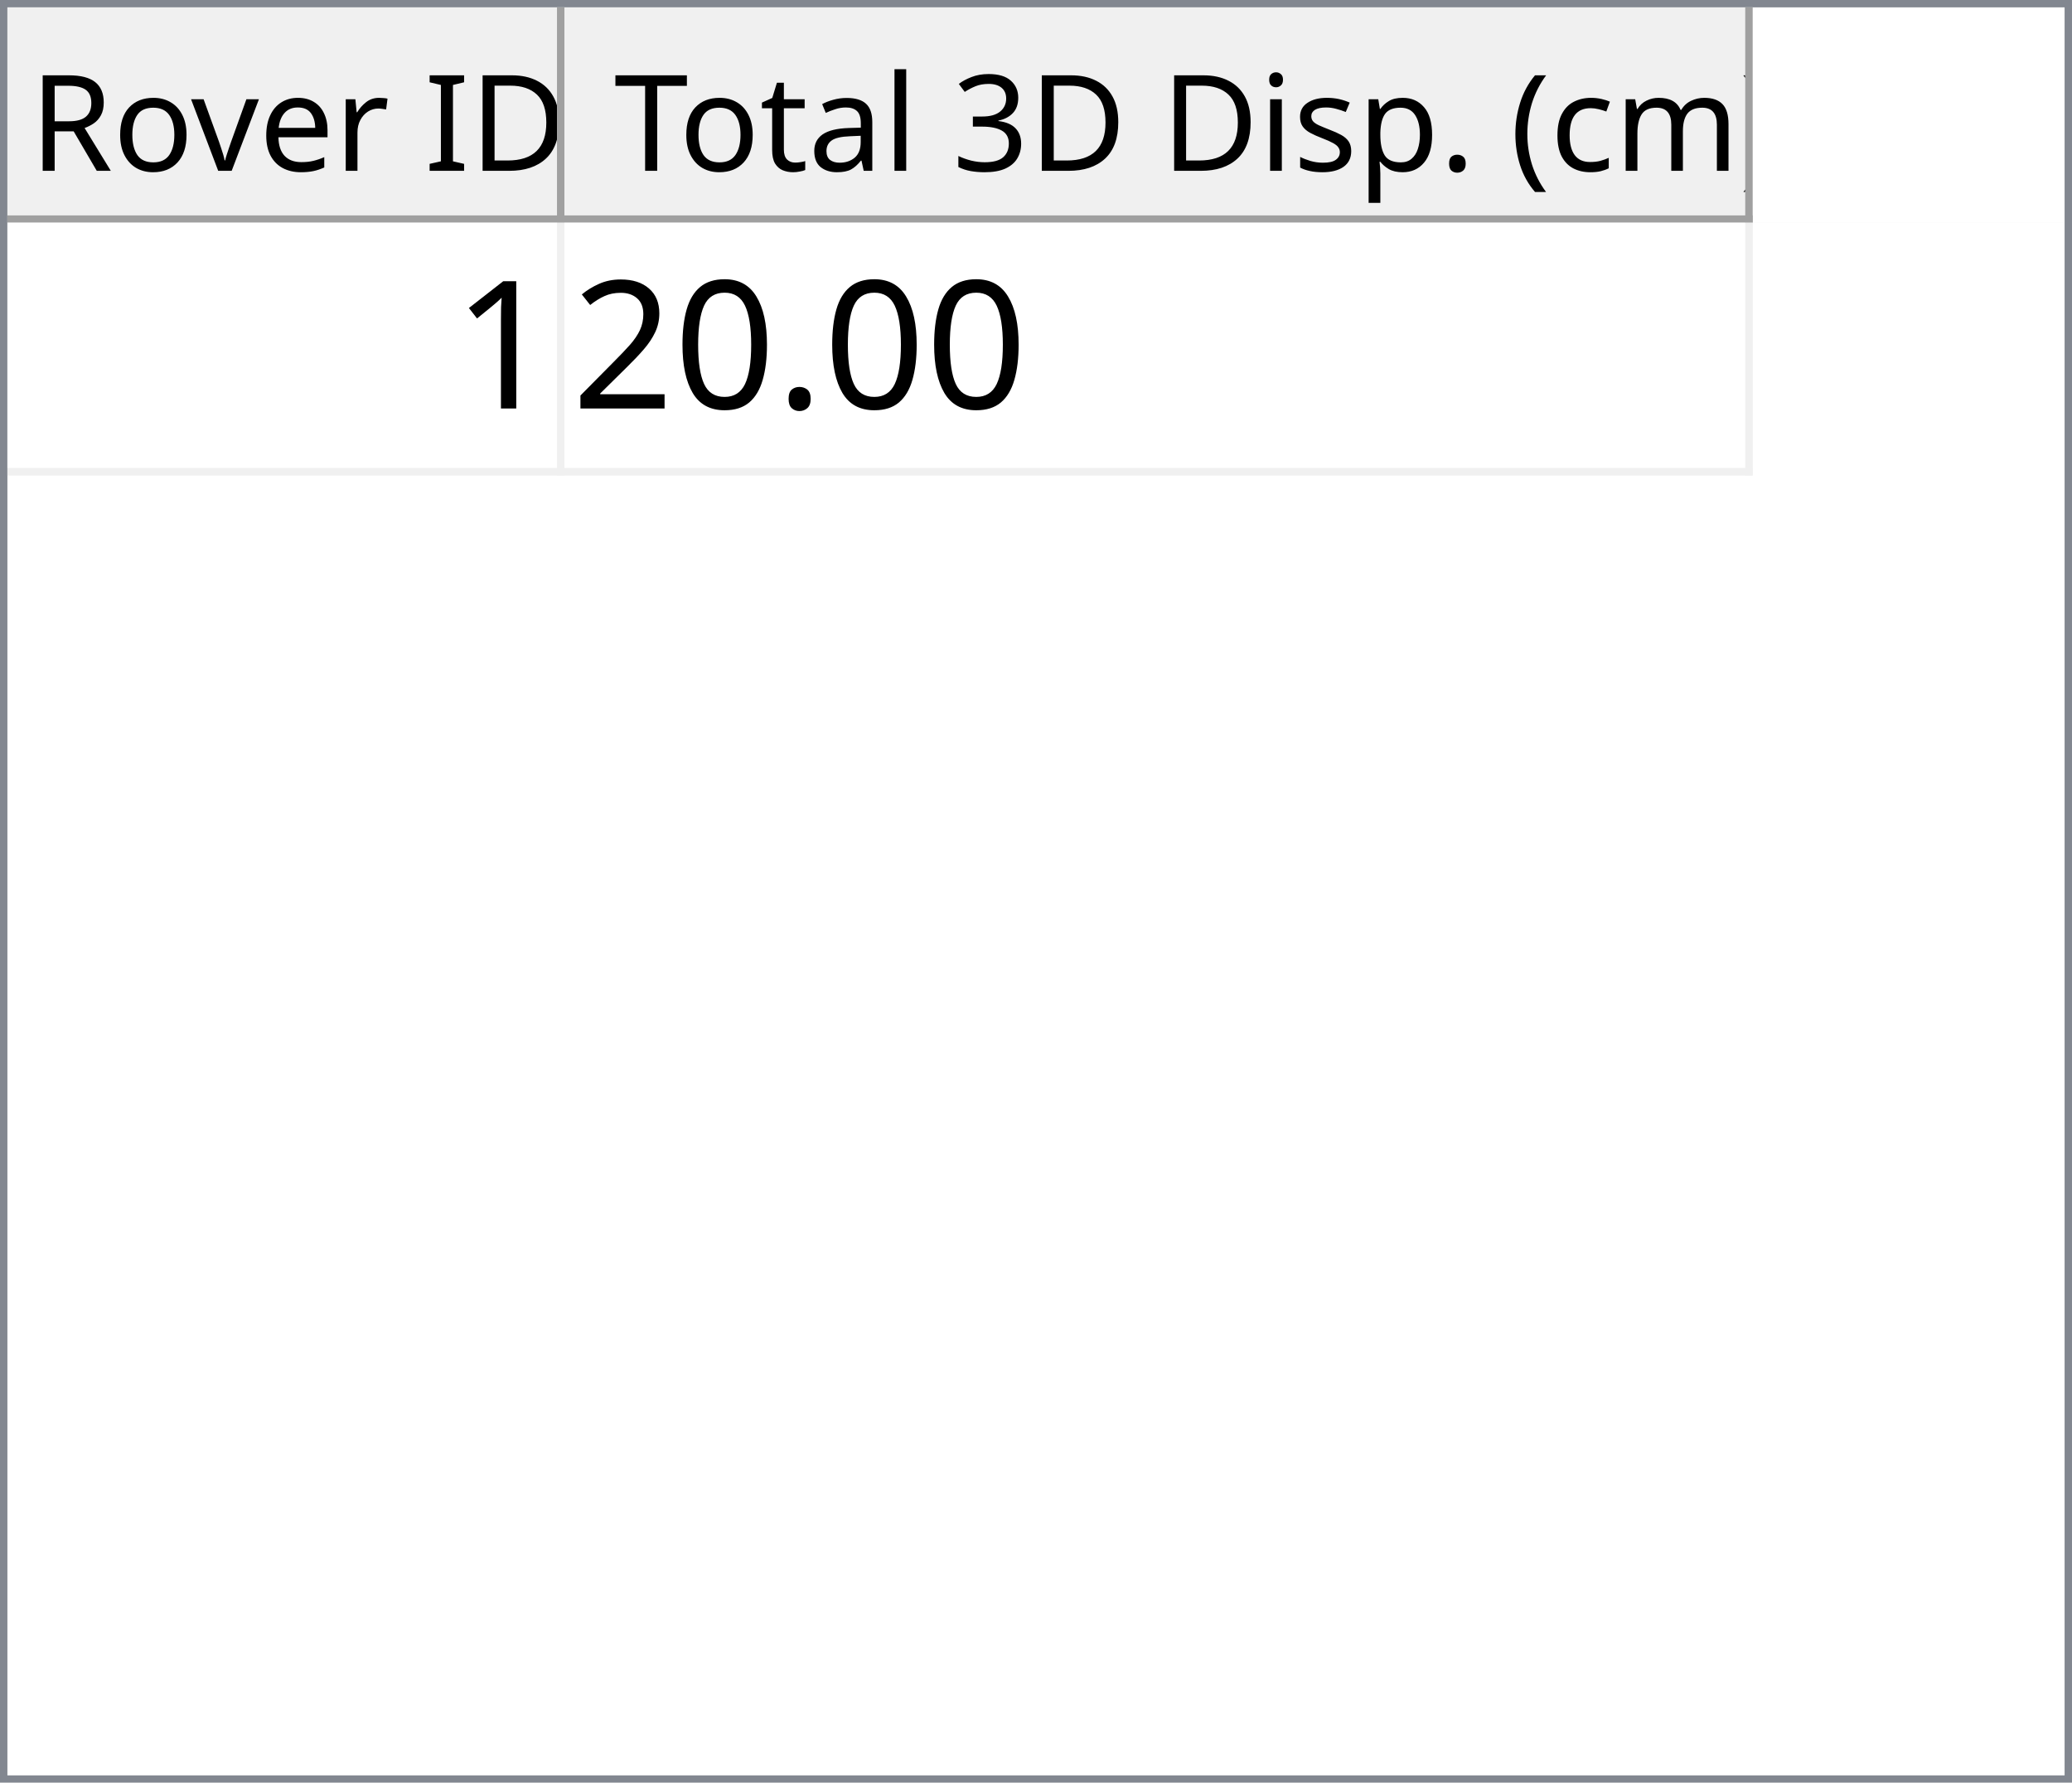
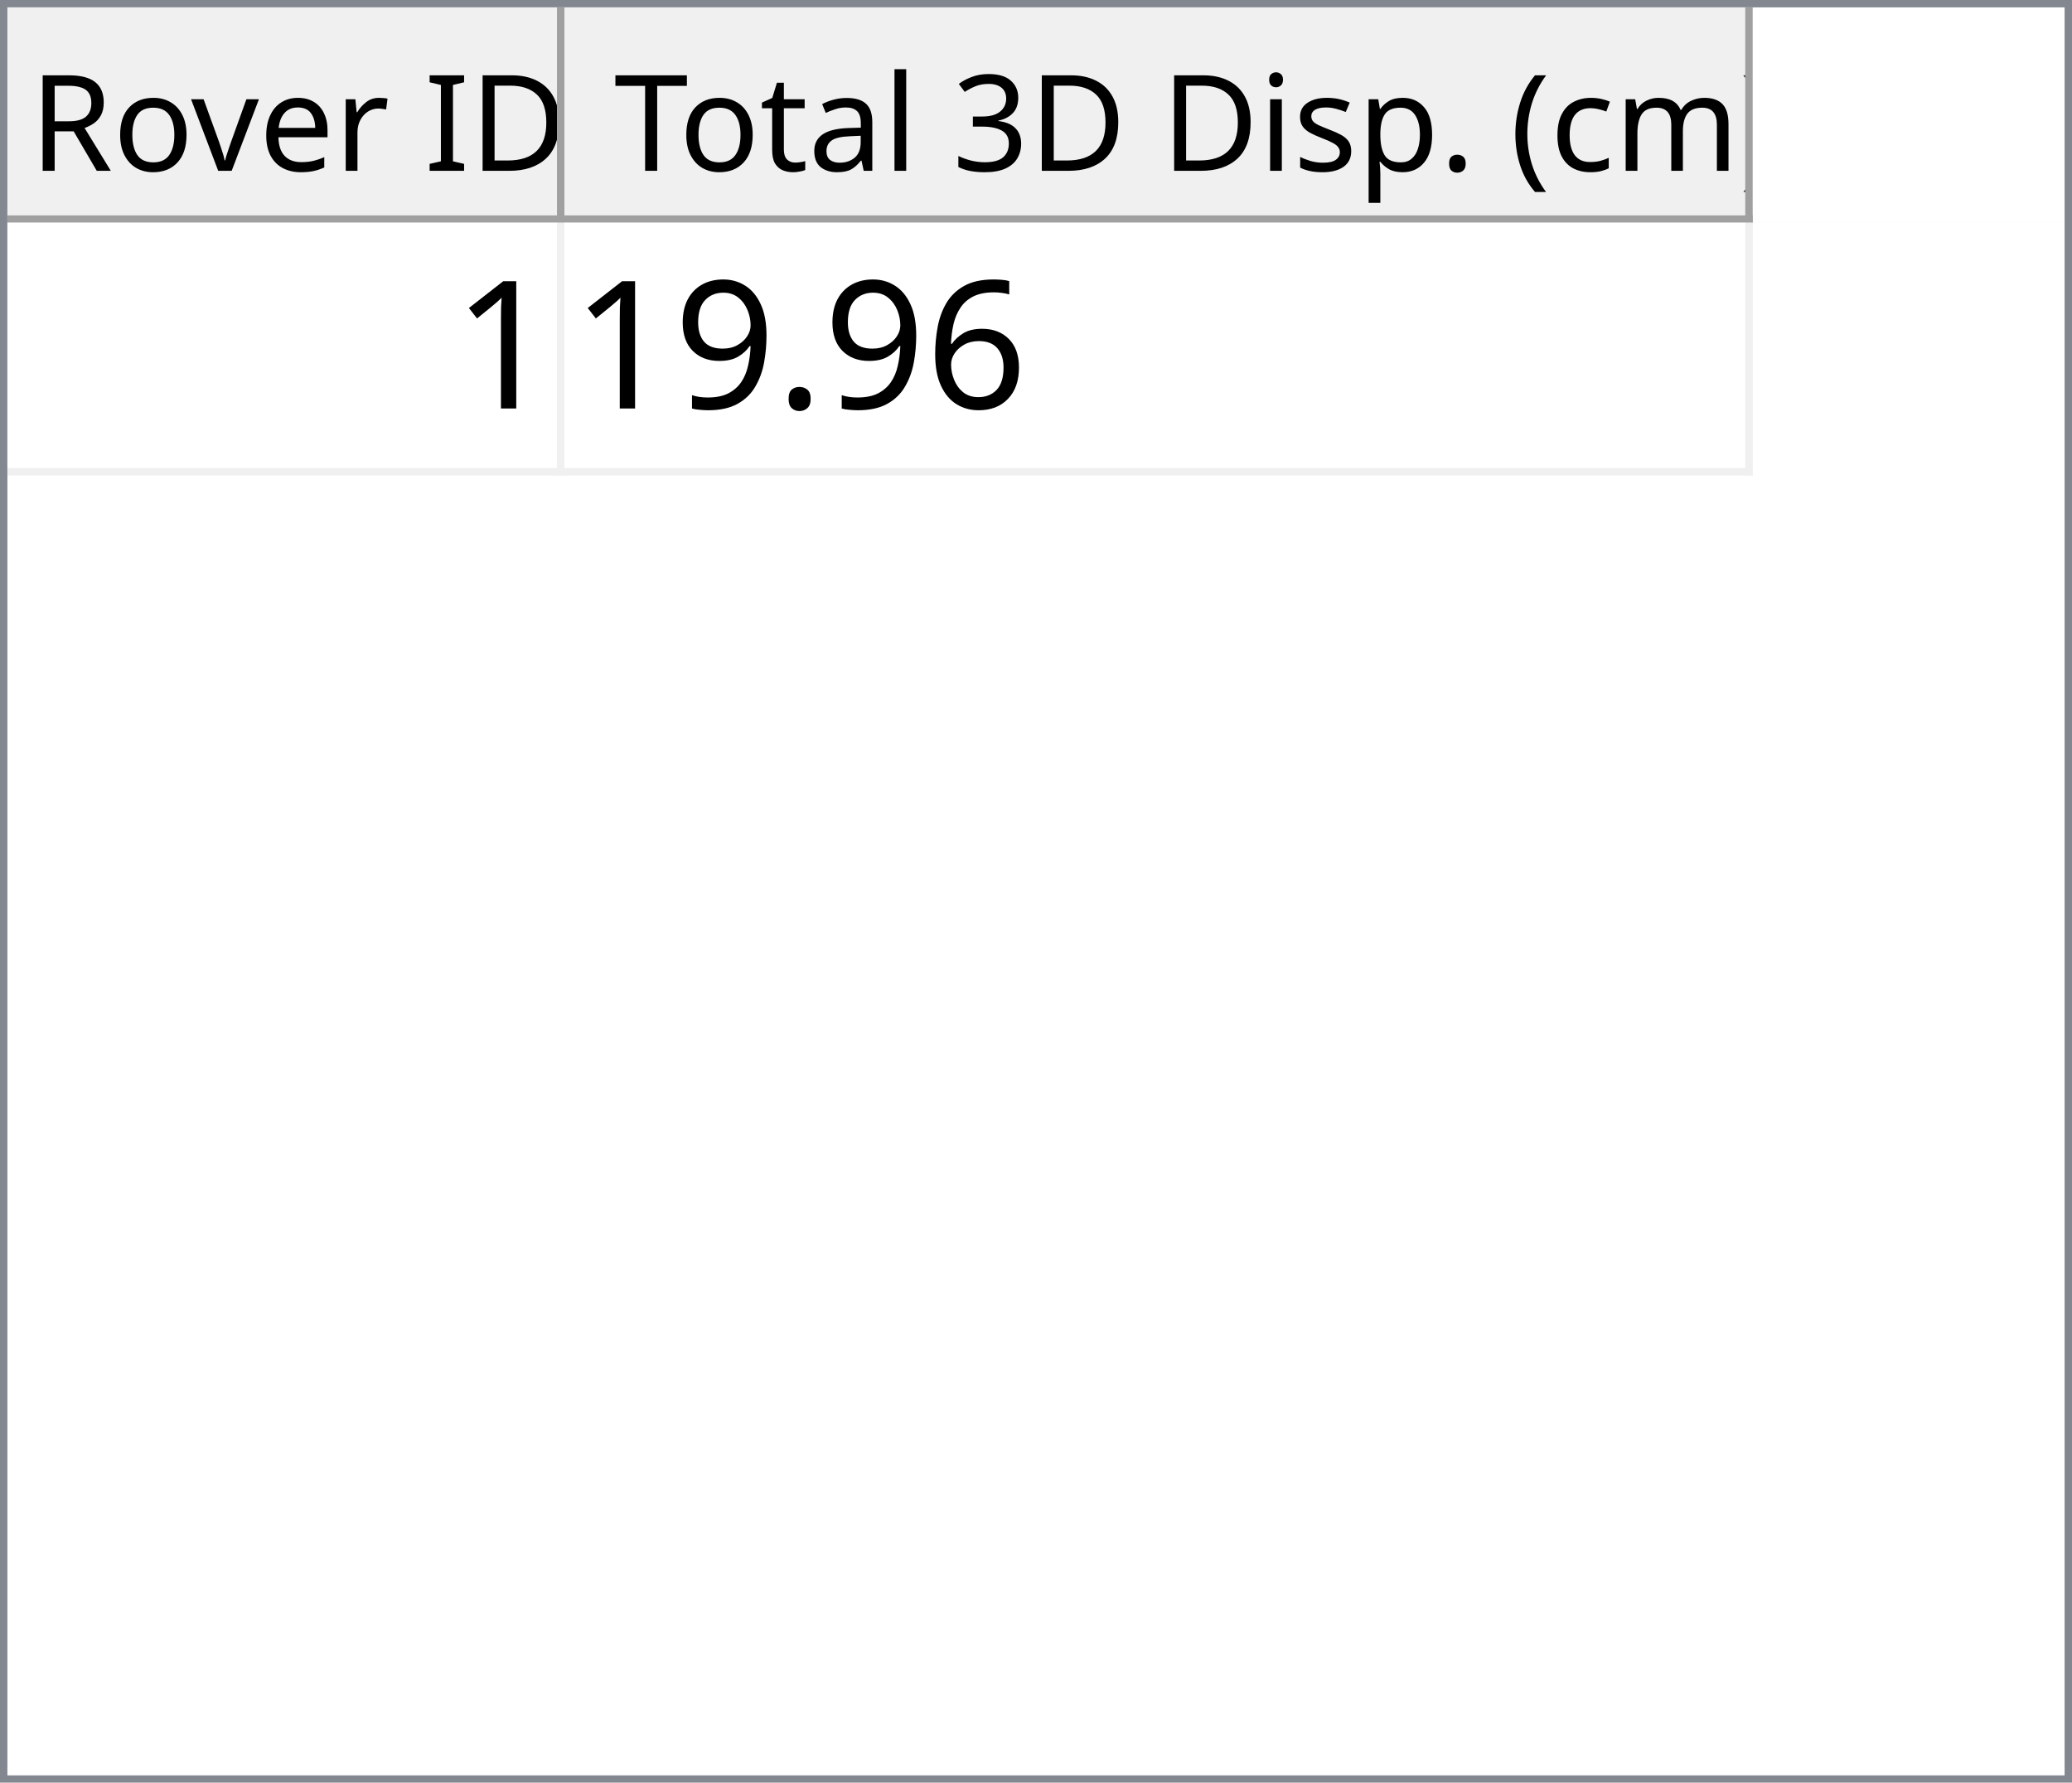
<svg xmlns="http://www.w3.org/2000/svg" style="fill-opacity:1; color-rendering:auto; color-interpolation:auto; text-rendering:auto; stroke:black; stroke-linecap:square; stroke-miterlimit:10; shape-rendering:auto; stroke-opacity:1; fill:black; stroke-dasharray:none; font-weight:normal; stroke-width:1; font-family:'Dialog'; font-style:normal; stroke-linejoin:miter; font-size:12px; stroke-dashoffset:0; image-rendering:auto;" width="279" height="240">
  <defs id="genericDefs" />
  <g>
    <defs id="defs1">
      <clipPath clipPathUnits="userSpaceOnUse" id="clipPath1">
        <path d="M0 0 L279 0 L279 240 L0 240 L0 0 Z" />
      </clipPath>
      <clipPath clipPathUnits="userSpaceOnUse" id="clipPath2">
        <path d="M0 0 L0 240 L279 240 L279 0 Z" />
      </clipPath>
      <clipPath clipPathUnits="userSpaceOnUse" id="clipPath3">
        <path d="M0 0 L0 29 L277 29 L277 0 Z" />
      </clipPath>
      <clipPath clipPathUnits="userSpaceOnUse" id="clipPath4">
        <path d="M0 0 L0 29 L75 29 L75 0 Z" />
      </clipPath>
      <clipPath clipPathUnits="userSpaceOnUse" id="clipPath5">
        <path d="M1 1 L1 28 L74 28 L74 1 Z" />
      </clipPath>
      <clipPath clipPathUnits="userSpaceOnUse" id="clipPath6">
        <path d="M0 0 L0 27 L73 27 L73 0 Z" />
      </clipPath>
      <clipPath clipPathUnits="userSpaceOnUse" id="clipPath7">
        <path d="M-0.5 -0.5 L-0.5 28.5 L74.5 28.5 L74.5 -0.5 Z" />
      </clipPath>
      <clipPath clipPathUnits="userSpaceOnUse" id="clipPath8">
        <path d="M0 0 L0 29 L160 29 L160 0 Z" />
      </clipPath>
      <clipPath clipPathUnits="userSpaceOnUse" id="clipPath9">
        <path d="M1 1 L1 28 L159 28 L159 1 Z" />
      </clipPath>
      <clipPath clipPathUnits="userSpaceOnUse" id="clipPath10">
        <path d="M0 0 L0 27 L158 27 L158 0 Z" />
      </clipPath>
      <clipPath clipPathUnits="userSpaceOnUse" id="clipPath11">
        <path d="M-0.5 -0.5 L-0.5 28.5 L159.5 28.5 L159.5 -0.5 Z" />
      </clipPath>
      <clipPath clipPathUnits="userSpaceOnUse" id="clipPath12">
        <path d="M0 0 L0 209 L277 209 L277 0 Z" />
      </clipPath>
      <clipPath clipPathUnits="userSpaceOnUse" id="clipPath13">
        <path d="M0 0 L0 34 L235 34 L235 0 Z" />
      </clipPath>
      <clipPath clipPathUnits="userSpaceOnUse" id="clipPath14">
        <path d="M-0.5 -0.5 L-0.5 33.5 L234.5 33.5 L234.5 -0.5 Z" />
      </clipPath>
      <clipPath clipPathUnits="userSpaceOnUse" id="clipPath15">
        <path d="M0 0 L0 33 L74 33 L74 0 Z" />
      </clipPath>
      <clipPath clipPathUnits="userSpaceOnUse" id="clipPath16">
        <path d="M0 0 L0 33 L159 33 L159 0 Z" />
      </clipPath>
      <font horiz-adv-x="64.551" id="font1">
        <font-face ascent="107.91" descent="25.098" units-per-em="100" style="font-style:normal; font-family:Segoe UI; font-weight:normal;" />
        <missing-glyph horiz-adv-x="64.551" d="M8.109 0 L8.109 68.266 L56.453 68.266 L56.453 0 L8.109 0 ZM15.328 7.234 L49.219 7.234 L49.219 61.031 L15.328 61.031 L15.328 7.234 Z" />
        <glyph unicode="D" horiz-adv-x="70.117" d="M9.188 0 L9.188 70.016 L28.516 70.016 Q65.531 70.016 65.531 35.891 Q65.531 19.672 55.25 9.836 Q44.969 0 27.734 0 L9.188 0 ZM17.391 62.594 L17.391 7.422 L27.828 7.422 Q41.609 7.422 49.273 14.797 Q56.938 22.172 56.938 35.688 Q56.938 62.594 28.328 62.594 L17.391 62.594 Z" />
        <glyph unicode="I" horiz-adv-x="26.611" d="M17.391 0 L9.188 0 L9.188 70.016 L17.391 70.016 L17.391 0 Z" />
        <glyph unicode=" " horiz-adv-x="27.393" d="" />
        <glyph unicode="r" horiz-adv-x="34.766" d="M34.188 41.891 Q32.078 43.5 28.125 43.5 Q23 43.5 19.555 38.672 Q16.109 33.844 16.109 25.484 L16.109 0 L8.109 0 L8.109 50 L16.109 50 L16.109 39.703 L16.312 39.703 Q18.016 44.969 21.531 47.922 Q25.047 50.875 29.391 50.875 Q32.516 50.875 34.188 50.203 L34.188 41.891 Z" />
        <glyph unicode="e" horiz-adv-x="52.295" d="M48.297 23 L12.984 23 Q13.188 14.656 17.484 10.109 Q21.781 5.562 29.297 5.562 Q37.75 5.562 44.828 11.141 L44.828 3.609 Q38.234 -1.172 27.391 -1.172 Q16.797 -1.172 10.742 5.641 Q4.688 12.453 4.688 24.812 Q4.688 36.469 11.305 43.82 Q17.922 51.172 27.734 51.172 Q37.547 51.172 42.922 44.828 Q48.297 38.484 48.297 27.203 L48.297 23 ZM40.094 29.781 Q40.047 36.719 36.75 40.578 Q33.453 44.438 27.594 44.438 Q21.922 44.438 17.969 40.383 Q14.016 36.328 13.094 29.781 L40.094 29.781 Z" />
        <glyph unicode="v" horiz-adv-x="47.9" d="M47.406 50 L27.484 0 L19.625 0 L0.688 50 L9.469 50 L22.172 13.672 Q23.578 9.672 23.922 6.688 L24.125 6.688 Q24.609 10.453 25.688 13.484 L38.969 50 L47.406 50 Z" />
        <glyph unicode="o" horiz-adv-x="58.594" d="M29 -1.172 Q17.922 -1.172 11.305 5.836 Q4.688 12.844 4.688 24.422 Q4.688 37.016 11.57 44.094 Q18.453 51.172 30.172 51.172 Q41.359 51.172 47.633 44.289 Q53.906 37.406 53.906 25.203 Q53.906 13.234 47.141 6.031 Q40.375 -1.172 29 -1.172 ZM29.594 44.438 Q21.875 44.438 17.383 39.188 Q12.891 33.938 12.891 24.703 Q12.891 15.828 17.43 10.695 Q21.969 5.562 29.594 5.562 Q37.359 5.562 41.531 10.594 Q45.703 15.625 45.703 24.906 Q45.703 34.281 41.531 39.359 Q37.359 44.438 29.594 44.438 Z" />
        <glyph unicode="R" horiz-adv-x="59.814" d="M59.375 0 L49.609 0 L37.891 19.625 Q36.281 22.359 34.766 24.289 Q33.25 26.219 31.664 27.438 Q30.078 28.656 28.25 29.219 Q26.422 29.781 24.125 29.781 L17.391 29.781 L17.391 0 L9.188 0 L9.188 70.016 L30.078 70.016 Q34.672 70.016 38.555 68.867 Q42.438 67.719 45.289 65.375 Q48.141 63.031 49.758 59.547 Q51.375 56.062 51.375 51.375 Q51.375 47.703 50.273 44.656 Q49.172 41.609 47.148 39.211 Q45.125 36.812 42.266 35.133 Q39.406 33.453 35.844 32.516 L35.844 32.328 Q37.594 31.547 38.891 30.547 Q40.188 29.547 41.359 28.18 Q42.531 26.812 43.68 25.078 Q44.828 23.344 46.234 21.047 L59.375 0 ZM17.391 62.594 L17.391 37.203 L28.516 37.203 Q31.594 37.203 34.203 38.133 Q36.812 39.062 38.719 40.797 Q40.625 42.531 41.703 45.047 Q42.781 47.562 42.781 50.688 Q42.781 56.297 39.141 59.445 Q35.5 62.594 28.609 62.594 L17.391 62.594 Z" />
        <glyph unicode=")" horiz-adv-x="30.176" d="M8.297 -15.922 L1.172 -15.922 Q16.406 2.344 16.406 26.812 Q16.406 51.469 1.078 70.016 L8.297 70.016 Q23.531 52.156 23.531 26.703 Q23.531 1.375 8.297 -15.922 Z" />
        <glyph unicode="m" horiz-adv-x="86.133" d="M79.109 0 L71.094 0 L71.094 28.719 Q71.094 37.016 68.531 40.727 Q65.969 44.438 59.906 44.438 Q54.781 44.438 51.195 39.75 Q47.609 35.062 47.609 28.516 L47.609 0 L39.594 0 L39.594 29.688 Q39.594 44.438 28.219 44.438 Q22.953 44.438 19.531 40.016 Q16.109 35.594 16.109 28.516 L16.109 0 L8.109 0 L8.109 50 L16.109 50 L16.109 42.094 L16.312 42.094 Q21.625 51.172 31.844 51.172 Q36.969 51.172 40.773 48.312 Q44.578 45.453 46 40.828 Q51.562 51.172 62.594 51.172 Q79.109 51.172 79.109 30.812 L79.109 0 Z" />
        <glyph unicode="c" horiz-adv-x="46.191" d="M42.188 2.297 Q36.422 -1.172 28.516 -1.172 Q17.828 -1.172 11.258 5.789 Q4.688 12.75 4.688 23.828 Q4.688 36.188 11.766 43.68 Q18.844 51.172 30.672 51.172 Q37.25 51.172 42.281 48.734 L42.281 40.531 Q36.719 44.438 30.375 44.438 Q22.703 44.438 17.797 38.945 Q12.891 33.453 12.891 24.516 Q12.891 15.719 17.508 10.641 Q22.125 5.562 29.891 5.562 Q36.422 5.562 42.188 9.906 L42.188 2.297 Z" />
        <glyph unicode="(" horiz-adv-x="30.176" d="M29.109 -15.922 L21.969 -15.922 Q6.844 1.375 6.844 26.703 Q6.844 52.156 21.969 70.016 L29.203 70.016 Q13.875 51.469 13.875 26.812 Q13.875 2.344 29.109 -15.922 Z" />
        <glyph unicode="." horiz-adv-x="21.68" d="M10.891 -1.078 Q8.641 -1.078 7.055 0.539 Q5.469 2.156 5.469 4.391 Q5.469 6.641 7.055 8.273 Q8.641 9.906 10.891 9.906 Q13.188 9.906 14.797 8.273 Q16.406 6.641 16.406 4.391 Q16.406 2.156 14.797 0.539 Q13.188 -1.078 10.891 -1.078 Z" />
        <glyph unicode="p" horiz-adv-x="58.789" d="M16.312 7.234 L16.109 7.234 L16.109 -23 L8.109 -23 L8.109 50 L16.109 50 L16.109 41.219 L16.312 41.219 Q22.219 51.172 33.594 51.172 Q43.266 51.172 48.688 44.461 Q54.109 37.75 54.109 26.469 Q54.109 13.922 48 6.375 Q41.891 -1.172 31.297 -1.172 Q21.578 -1.172 16.312 7.234 ZM16.109 27.391 L16.109 20.406 Q16.109 14.203 20.141 9.883 Q24.172 5.562 30.375 5.562 Q37.641 5.562 41.773 11.133 Q45.906 16.703 45.906 26.609 Q45.906 34.969 42.047 39.703 Q38.188 44.438 31.594 44.438 Q24.609 44.438 20.359 39.578 Q16.109 34.719 16.109 27.391 Z" />
        <glyph unicode="s" horiz-adv-x="42.432" d="M5.078 1.812 L5.078 10.406 Q11.625 5.562 19.484 5.562 Q30.031 5.562 30.031 12.594 Q30.031 14.594 29.125 15.992 Q28.219 17.391 26.68 18.461 Q25.141 19.531 23.07 20.383 Q21 21.234 18.609 22.172 Q15.281 23.484 12.766 24.828 Q10.25 26.172 8.57 27.859 Q6.891 29.547 6.031 31.695 Q5.172 33.844 5.172 36.719 Q5.172 40.234 6.789 42.945 Q8.406 45.656 11.086 47.484 Q13.766 49.312 17.211 50.242 Q20.656 51.172 24.312 51.172 Q30.812 51.172 35.938 48.922 L35.938 40.828 Q30.422 44.438 23.25 44.438 Q21 44.438 19.195 43.922 Q17.391 43.406 16.094 42.477 Q14.797 41.547 14.086 40.258 Q13.375 38.969 13.375 37.406 Q13.375 35.453 14.086 34.133 Q14.797 32.812 16.164 31.789 Q17.531 30.766 19.484 29.938 Q21.438 29.109 23.922 28.125 Q27.25 26.859 29.883 25.516 Q32.516 24.172 34.375 22.484 Q36.234 20.797 37.234 18.602 Q38.234 16.406 38.234 13.375 Q38.234 9.672 36.602 6.938 Q34.969 4.203 32.234 2.398 Q29.5 0.594 25.93 -0.289 Q22.359 -1.172 18.453 -1.172 Q10.75 -1.172 5.078 1.812 Z" />
        <glyph unicode="i" horiz-adv-x="24.219" d="M12.203 62.703 Q10.062 62.703 8.547 64.164 Q7.031 65.625 7.031 67.875 Q7.031 70.125 8.547 71.609 Q10.062 73.094 12.203 73.094 Q14.406 73.094 15.945 71.609 Q17.484 70.125 17.484 67.875 Q17.484 65.719 15.945 64.211 Q14.406 62.703 12.203 62.703 ZM16.109 0 L8.109 0 L8.109 50 L16.109 50 L16.109 0 Z" />
        <glyph unicode="3" horiz-adv-x="53.906" d="M46.531 19.828 Q46.531 15.094 44.75 11.211 Q42.969 7.328 39.719 4.57 Q36.469 1.812 31.93 0.297 Q27.391 -1.219 21.922 -1.219 Q11.922 -1.219 6 2.594 L6 11.188 Q13.094 5.609 22.219 5.609 Q25.875 5.609 28.828 6.539 Q31.781 7.469 33.906 9.227 Q36.031 10.984 37.18 13.477 Q38.328 15.969 38.328 19.094 Q38.328 32.812 18.797 32.812 L12.984 32.812 L12.984 39.594 L18.5 39.594 Q35.797 39.594 35.797 52.484 Q35.797 64.406 22.609 64.406 Q15.188 64.406 8.688 59.422 L8.688 67.188 Q15.375 71.188 24.609 71.188 Q29 71.188 32.57 69.969 Q36.141 68.75 38.68 66.555 Q41.219 64.359 42.609 61.281 Q44 58.203 44 54.5 Q44 40.672 30.031 36.719 L30.031 36.531 Q33.594 36.141 36.625 34.797 Q39.656 33.453 41.852 31.305 Q44.047 29.156 45.289 26.25 Q46.531 23.344 46.531 19.828 Z" />
        <glyph unicode="l" horiz-adv-x="24.219" d="M16.109 0 L8.109 0 L8.109 74.031 L16.109 74.031 L16.109 0 Z" />
        <glyph unicode="a" horiz-adv-x="50.879" d="M43.891 0 L35.891 0 L35.891 7.812 L35.688 7.812 Q30.469 -1.172 20.312 -1.172 Q12.844 -1.172 8.617 2.781 Q4.391 6.734 4.391 13.281 Q4.391 27.297 20.906 29.594 L35.891 31.688 Q35.891 44.438 25.594 44.438 Q16.547 44.438 9.281 38.281 L9.281 46.484 Q16.656 51.172 26.266 51.172 Q43.891 51.172 43.891 32.516 L43.891 0 ZM35.891 25.297 L23.828 23.641 Q18.266 22.859 15.43 20.875 Q12.594 18.891 12.594 13.875 Q12.594 10.203 15.211 7.883 Q17.828 5.562 22.172 5.562 Q28.125 5.562 32.008 9.742 Q35.891 13.922 35.891 20.312 L35.891 25.297 Z" />
        <glyph unicode="t" horiz-adv-x="33.887" d="M31.297 0.484 Q28.469 -1.078 23.828 -1.078 Q10.688 -1.078 10.688 13.578 L10.688 43.172 L2.094 43.172 L2.094 50 L10.688 50 L10.688 62.203 L18.703 64.797 L18.703 50 L31.297 50 L31.297 43.172 L18.703 43.172 L18.703 14.984 Q18.703 9.969 20.414 7.82 Q22.125 5.672 26.078 5.672 Q29.109 5.672 31.297 7.328 L31.297 0.484 Z" />
        <glyph unicode="T" horiz-adv-x="52.393" d="M50.594 62.594 L30.375 62.594 L30.375 0 L22.172 0 L22.172 62.594 L2 62.594 L2 70.016 L50.594 70.016 L50.594 62.594 Z" />
      </font>
      <font horiz-adv-x="75.0" id="font2">
        <font-face ascent="100.537" descent="21.973" units-per-em="100" style="font-style:normal; font-family:sans-serif; font-weight:normal;" />
        <missing-glyph horiz-adv-x="75.0" d="M12.5 0 L12.5 62.5 L62.5 62.5 L62.5 0 L12.5 0 ZM14.062 1.562 L60.938 1.562 L60.938 60.938 L14.062 60.938 L14.062 1.562 Z" />
        <glyph unicode="1" horiz-adv-x="55.615" d="M37.25 0 L28.469 0 L28.469 56 Q25.297 52.984 20.141 49.953 Q14.984 46.922 10.891 45.406 L10.891 53.906 Q18.266 57.375 23.781 62.305 Q29.297 67.234 31.594 71.875 L37.25 71.875 L37.25 0 Z" />
+         <glyph unicode="6" horiz-adv-x="55.615" d="M49.75 54.047 L41.016 53.375 Q39.844 58.547 37.703 60.891 Q34.125 64.656 28.906 64.656 Q24.703 64.656 21.531 62.312 Q17.391 59.281 14.992 53.469 Q12.594 47.656 12.5 36.922 Q15.672 41.75 20.266 44.094 Q24.859 46.438 29.891 46.438 Q38.672 46.438 44.852 39.969 Q51.031 33.5 51.031 23.25 Q51.031 16.5 48.125 10.719 Q45.219 4.938 40.141 1.859 Q35.062 -1.219 28.609 -1.219 Q17.625 -1.219 10.695 6.859 Q3.766 14.938 3.766 33.5 Q3.766 54.25 11.422 63.672 Q18.109 71.875 29.438 71.875 Q37.891 71.875 43.289 67.141 Q48.688 62.406 49.75 54.047 ZM13.875 23.188 Q13.875 18.656 15.797 14.508 Q17.719 10.359 21.188 8.18 Q24.656 6 28.469 6 Q34.031 6 38.039 10.492 Q42.047 14.984 42.047 22.703 Q42.047 30.125 38.086 34.398 Q34.125 38.672 28.125 38.672 Q22.172 38.672 18.023 34.398 Q13.875 30.125 13.875 23.188 Z" />
        <glyph unicode="." horiz-adv-x="27.783" d="M9.078 0 L9.078 10.016 L19.094 10.016 L19.094 0 L9.078 0 Z" />
-         <glyph unicode="0" horiz-adv-x="55.615" d="M4.156 35.297 Q4.156 48 6.766 55.742 Q9.375 63.484 14.523 67.68 Q19.672 71.875 27.484 71.875 Q33.25 71.875 37.594 69.555 Q41.938 67.234 44.773 62.867 Q47.609 58.5 49.219 52.227 Q50.828 45.953 50.828 35.297 Q50.828 22.703 48.242 14.969 Q45.656 7.234 40.508 3.008 Q35.359 -1.219 27.484 -1.219 Q17.141 -1.219 11.234 6.203 Q4.156 15.141 4.156 35.297 ZM13.188 35.297 Q13.188 17.672 17.312 11.836 Q21.438 6 27.484 6 Q33.547 6 37.672 11.859 Q41.797 17.719 41.797 35.297 Q41.797 52.984 37.672 58.789 Q33.547 64.594 27.391 64.594 Q21.344 64.594 17.719 59.469 Q13.188 52.938 13.188 35.297 Z" />
-         <glyph unicode="2" horiz-adv-x="55.615" d="M50.344 8.453 L50.344 0 L3.031 0 Q2.938 3.172 4.047 6.109 Q5.859 10.938 9.836 15.625 Q13.812 20.312 21.344 26.469 Q33.016 36.031 37.117 41.625 Q41.219 47.219 41.219 52.203 Q41.219 57.422 37.477 61.008 Q33.734 64.594 27.734 64.594 Q21.391 64.594 17.578 60.789 Q13.766 56.984 13.719 50.25 L4.688 51.172 Q5.609 61.281 11.664 66.578 Q17.719 71.875 27.938 71.875 Q38.234 71.875 44.242 66.164 Q50.25 60.453 50.25 52 Q50.25 47.703 48.492 43.555 Q46.734 39.406 42.656 34.812 Q38.578 30.219 29.109 22.219 Q21.188 15.578 18.945 13.211 Q16.703 10.844 15.234 8.453 L50.344 8.453 Z" />
+         <glyph unicode="9" horiz-adv-x="55.615" d="M5.469 16.547 L13.922 17.328 Q14.984 11.375 18.016 8.688 Q21.047 6 25.781 6 Q29.828 6 32.883 7.859 Q35.938 9.719 37.891 12.82 Q39.844 15.922 41.164 21.195 Q42.484 26.469 42.484 31.938 Q42.484 32.516 42.438 33.688 Q39.797 29.5 35.234 26.883 Q30.672 24.266 25.344 24.266 Q16.453 24.266 10.305 30.711 Q4.156 37.156 4.156 47.703 Q4.156 58.594 10.578 65.234 Q17 71.875 26.656 71.875 Q33.641 71.875 39.43 68.117 Q45.219 64.359 48.219 57.398 Q51.219 50.438 51.219 37.25 Q51.219 23.531 48.242 15.406 Q45.266 7.281 39.383 3.031 Q33.5 -1.219 25.594 -1.219 Q17.188 -1.219 11.867 3.445 Q6.547 8.109 5.469 16.547 ZM41.453 48.141 Q41.453 55.719 37.43 60.156 Q33.406 64.594 27.734 64.594 Q21.875 64.594 17.531 59.812 Q13.188 55.031 13.188 47.406 Q13.188 40.578 17.312 36.305 Q21.438 32.031 27.484 32.031 Q33.594 32.031 37.523 36.305 Q41.453 40.578 41.453 48.141 Z" />
      </font>
    </defs>
    <g style="fill:white; stroke:white;">
      <rect x="0" y="0" width="279" style="clip-path:url(#clipPath1); stroke:none;" height="240" />
    </g>
    <g style="fill:white; text-rendering:optimizeSpeed; color-rendering:optimizeSpeed; image-rendering:optimizeSpeed; shape-rendering:crispEdges; stroke:white; color-interpolation:sRGB;">
      <rect x="0" width="279" height="240" y="0" style="stroke:none;" />
      <path style="stroke:none;" d="M0 240 L279 240 L279 0 L0 0 Z" />
    </g>
    <g style="fill:rgb(240,240,240); font-size:18px; font-family:'Segoe UI'; stroke:rgb(240,240,240);">
      <rect x="0" y="0" width="279" style="clip-path:url(#clipPath2); stroke:none;" height="240" />
    </g>
    <g style="fill:rgb(130,135,144); font-size:18px; font-family:'Segoe UI'; stroke:rgb(130,135,144);">
      <path d="M0 0 L279 0 L279 240 L0 240 L0 0 ZM1 1 L278 1 L278 239 L1 239 L1 1 Z" style="fill-rule:evenodd; clip-path:url(#clipPath2); stroke:none;" />
    </g>
    <g style="fill:white; font-size:18px; font-family:'Segoe UI'; stroke:white;" transform="translate(1,1)">
      <rect x="0" y="0" width="277" style="clip-path:url(#clipPath3); stroke:none;" height="29" />
    </g>
    <g style="fill:rgb(240,240,240); font-size:18px; font-family:'Segoe UI'; stroke:rgb(240,240,240);" transform="translate(1,1)">
      <rect x="0" y="0" width="75" style="clip-path:url(#clipPath4); stroke:none;" height="29" />
    </g>
    <g style="font-family:'Segoe UI'; font-size:18px;" transform="translate(2,2)">
      <text x="2" xml:space="preserve" y="21" style="clip-path:url(#clipPath6); stroke:none;">Rover ID</text>
    </g>
    <g transform="translate(1.5,1.5)" style="fill:rgb(160,160,160); font-size:18px; font-family:'Segoe UI'; stroke:rgb(160,160,160); stroke-linejoin:bevel;">
      <line x1="74" x2="74" y1="0" style="fill:none; clip-path:url(#clipPath7);" y2="28" />
    </g>
    <g transform="matrix(1,0,0,1,1,1) translate(0.5,0.5)" style="fill:rgb(160,160,160); font-size:18px; font-family:'Segoe UI'; stroke:rgb(160,160,160); stroke-linejoin:bevel;">
      <line x1="0" x2="74" y1="28" style="fill:none; clip-path:url(#clipPath7);" y2="28" />
    </g>
    <g style="fill:rgb(240,240,240); font-size:18px; font-family:'Segoe UI'; stroke:rgb(240,240,240);" transform="translate(76,1)">
      <rect x="0" y="0" width="160" style="clip-path:url(#clipPath8); stroke:none;" height="29" />
    </g>
    <g style="font-family:'Segoe UI'; font-size:18px;" transform="translate(77,2)">
      <text x="1" xml:space="preserve" y="21" style="clip-path:url(#clipPath10); stroke:none;"> Total 3D Disp. (cm)</text>
    </g>
    <g transform="translate(76.5,1.5)" style="fill:rgb(160,160,160); font-size:18px; font-family:'Segoe UI'; stroke:rgb(160,160,160); stroke-linejoin:bevel;">
      <line x1="159" x2="159" y1="0" style="fill:none; clip-path:url(#clipPath11);" y2="28" />
    </g>
    <g transform="matrix(1,0,0,1,76,1) translate(0.5,0.5)" style="fill:rgb(160,160,160); font-size:18px; font-family:'Segoe UI'; stroke:rgb(160,160,160); stroke-linejoin:bevel;">
      <line x1="0" x2="159" y1="28" style="fill:none; clip-path:url(#clipPath11);" y2="28" />
    </g>
    <g style="fill:white; font-size:18px; font-family:'Segoe UI'; stroke:white;" transform="translate(1,30)">
      <rect x="0" y="0" width="277" style="clip-path:url(#clipPath12); stroke:none;" height="209" />
    </g>
    <g style="fill:rgb(240,240,240); font-size:24px; font-family:sans-serif; stroke:rgb(240,240,240);" transform="translate(1,30)">
      <rect x="0" y="0" width="235" style="clip-path:url(#clipPath13); stroke:none;" height="34" />
      <line transform="translate(0.5,0.5)" x1="0" x2="234" y1="33" style="clip-path:url(#clipPath14); fill:none; stroke-linejoin:bevel;" y2="33" />
    </g>
    <g transform="matrix(1,0,0,1,1,30) translate(0.5,0.5)" style="fill:rgb(240,240,240); font-size:24px; font-family:sans-serif; stroke:rgb(240,240,240); stroke-linejoin:bevel;">
      <line x1="74" x2="74" y1="0" style="fill:none; clip-path:url(#clipPath14);" y2="33" />
    </g>
    <g transform="matrix(1,0,0,1,1,30) translate(0.5,0.5)" style="fill:rgb(240,240,240); font-size:24px; font-family:sans-serif; stroke:rgb(240,240,240); stroke-linejoin:bevel;">
      <line x1="234" x2="234" y1="0" style="fill:none; clip-path:url(#clipPath14);" y2="33" />
    </g>
    <g style="fill:white; font-size:24px; font-family:sans-serif; stroke:white;" transform="matrix(1,0,0,1,1,30)">
      <rect x="0" y="0" width="74" style="clip-path:url(#clipPath15); stroke:none;" height="33" />
      <text x="60" y="25" style="fill:black; clip-path:url(#clipPath15); stroke:none;" xml:space="preserve">1</text>
    </g>
    <g style="fill:white; font-size:24px; font-family:sans-serif; stroke:white;" transform="matrix(1,0,0,1,1,30) translate(75,0)">
      <rect x="0" y="0" width="159" style="clip-path:url(#clipPath16); stroke:none;" height="33" />
-       <text x="1" y="25" style="fill:black; clip-path:url(#clipPath16); stroke:none;" xml:space="preserve">20.00</text>
+       <text x="1" y="25" style="fill:black; clip-path:url(#clipPath16); stroke:none;" xml:space="preserve">19.96</text>
    </g>
  </g>
</svg>
